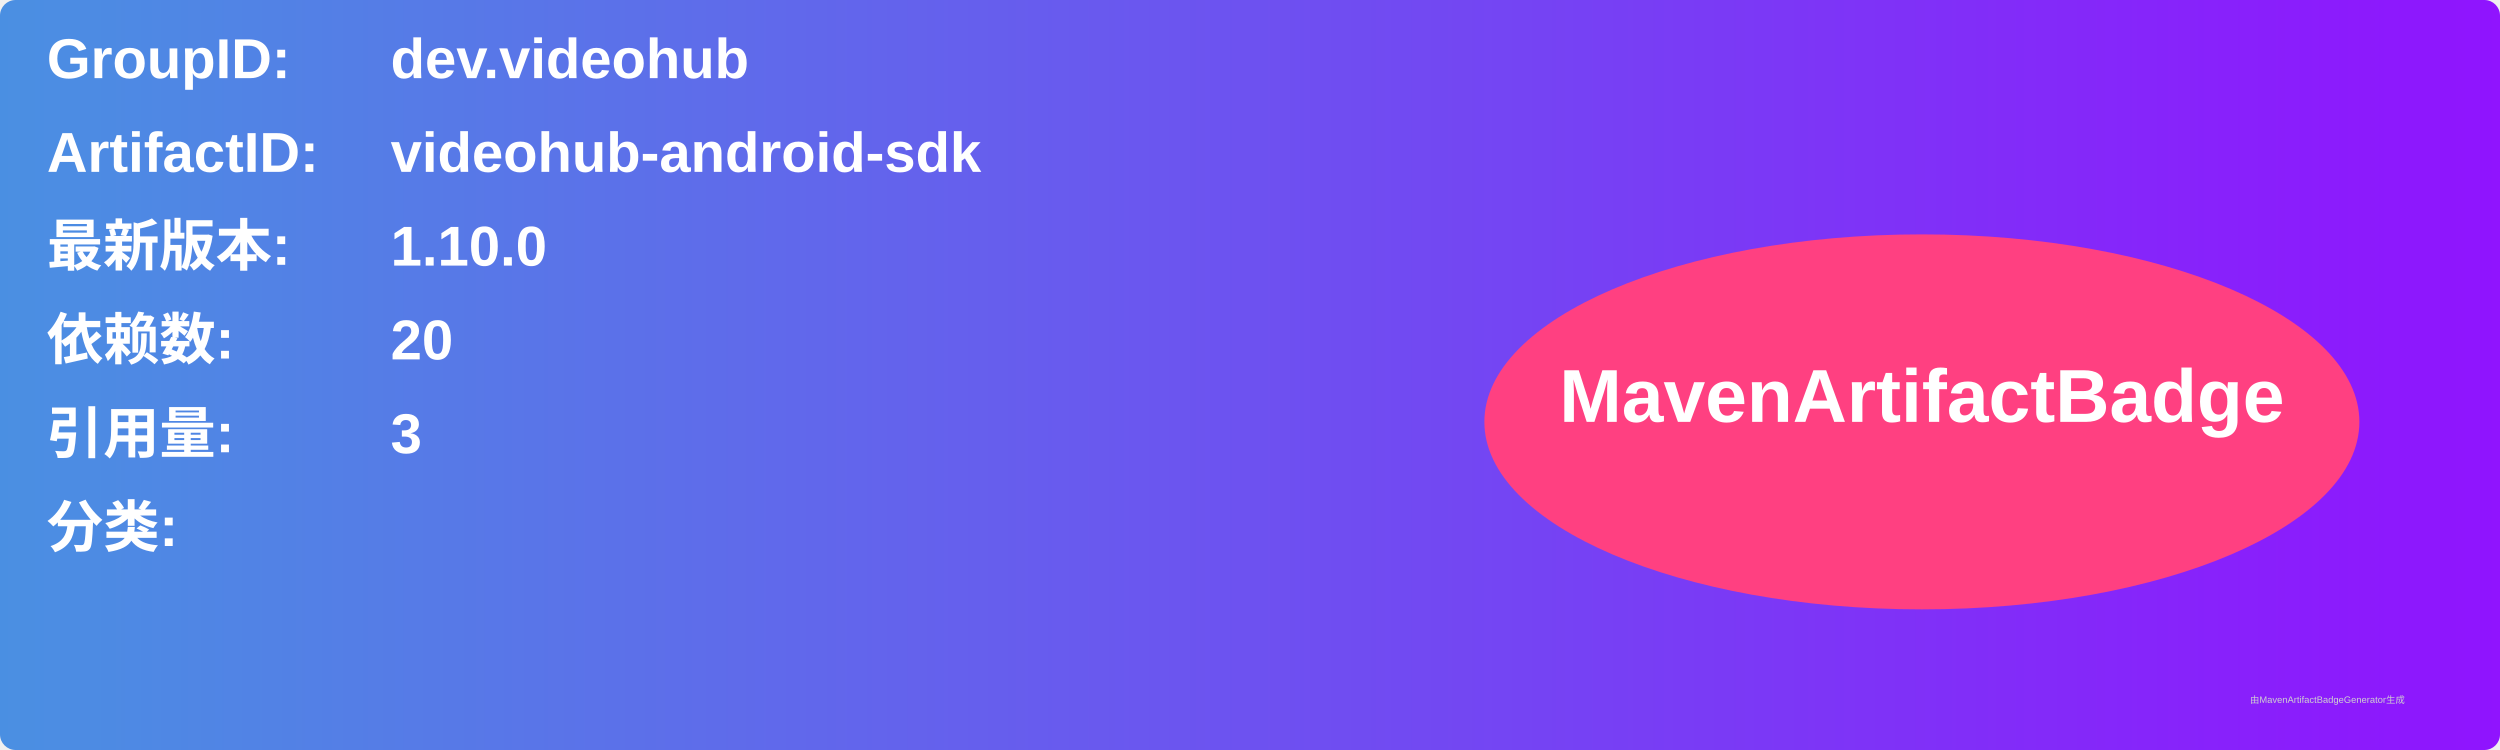
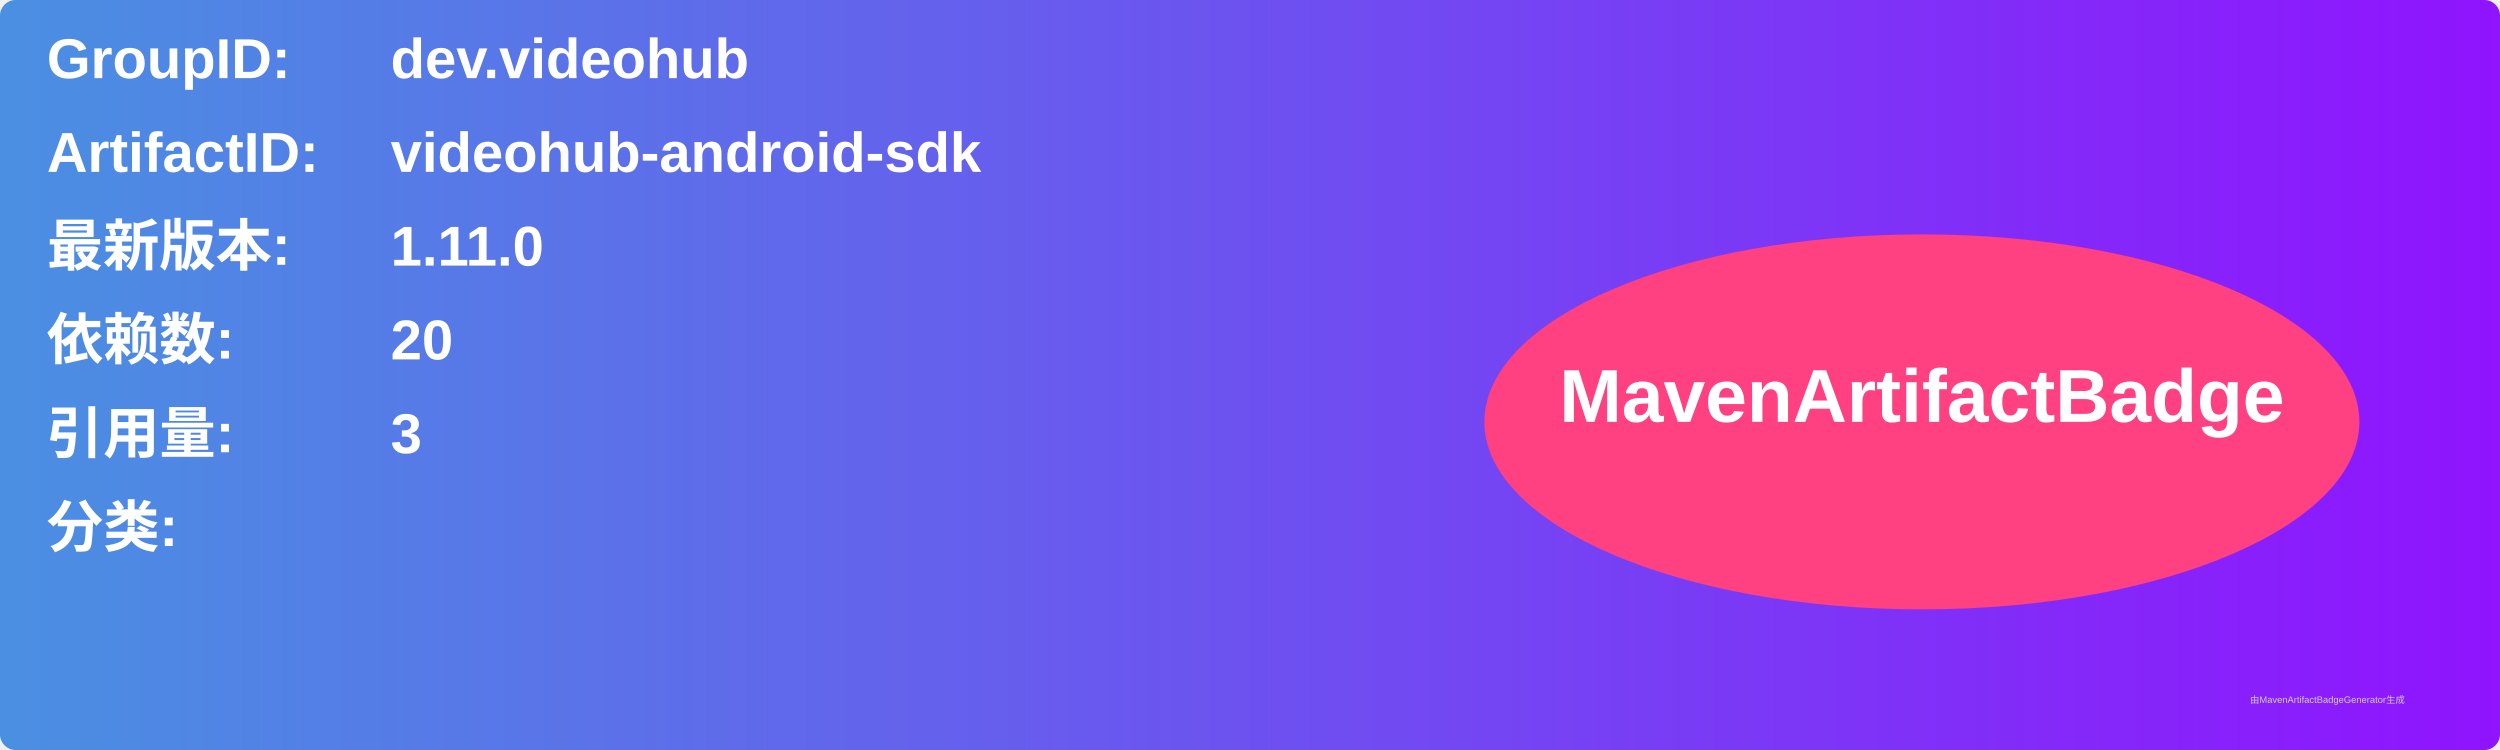
<svg xmlns="http://www.w3.org/2000/svg" width="800" height="240" viewBox="0 0 800 240">
  <linearGradient id="grad" x1="0%" y1="0%" x2="100%" y2="0%">
    <stop offset="0%" stop-color="#4a90e2" />
    <stop offset="100%" stop-color="#9013fe" />
  </linearGradient>
  <rect width="100%" height="100%" rx="5" ry="5" fill="url(#grad)" />
  <g transform="translate(15, 15)">
    <text x="0" y="10" font-family="Arial" font-size="18" fill="white" font-weight="bold" width="260">GroupID:</text>
    <text x="110" y="10" font-family="Arial" font-size="18" fill="white" font-weight="bold" width="460">dev.videohub</text>
    <text x="0" y="40" font-family="Arial" font-size="18" fill="white" font-weight="bold" width="260">ArtifactID:</text>
    <text x="110" y="40" font-family="Arial" font-size="18" fill="white" font-weight="bold" width="460">videohub-android-sdk</text>
    <text x="0" y="70" font-family="Arial" font-size="18" fill="white" font-weight="bold">最新版本:</text>
    <text x="110" y="70" font-family="Arial" font-size="18" fill="white" font-weight="bold">
-       <tspan font-weight="bold">1.10.0</tspan>
+       <tspan font-weight="bold">1.11.0</tspan>
    </text>
    <text x="0" y="100" font-family="Arial" font-size="18" fill="white" font-weight="bold">依赖数: </text>
    <text x="110" y="100" font-family="Arial" font-size="18" fill="white">
      <tspan font-weight="bold">20</tspan>
    </text>
    <text x="0" y="130" font-family="Arial" font-size="18" fill="white" font-weight="bold">引用量: </text>
    <text x="110" y="130" font-family="Arial" font-size="18" fill="white">
      <tspan font-weight="bold">3</tspan>
    </text>
    <text x="0" y="160" font-family="Arial" font-size="18" fill="white" font-weight="bold">分类:</text>
    <text x="10" y="190" font-family="Arial" font-size="10" fill="white">
      <tspan font-weight="bold" />
    </text>
    <ellipse cx="600" cy="120" rx="140" ry="60" fill="#ff4081" />
    <text x="600" y="120" text-anchor="middle" font-family="Arial" font-size="24" fill="white" font-weight="bold">MavenArtifactBadge</text>
  </g>
  <text x="720" y="225" font-family="Arial" font-size="3" fill="#d0d0d0">由MavenArtifactBadgeGenerator生成</text>
</svg>
